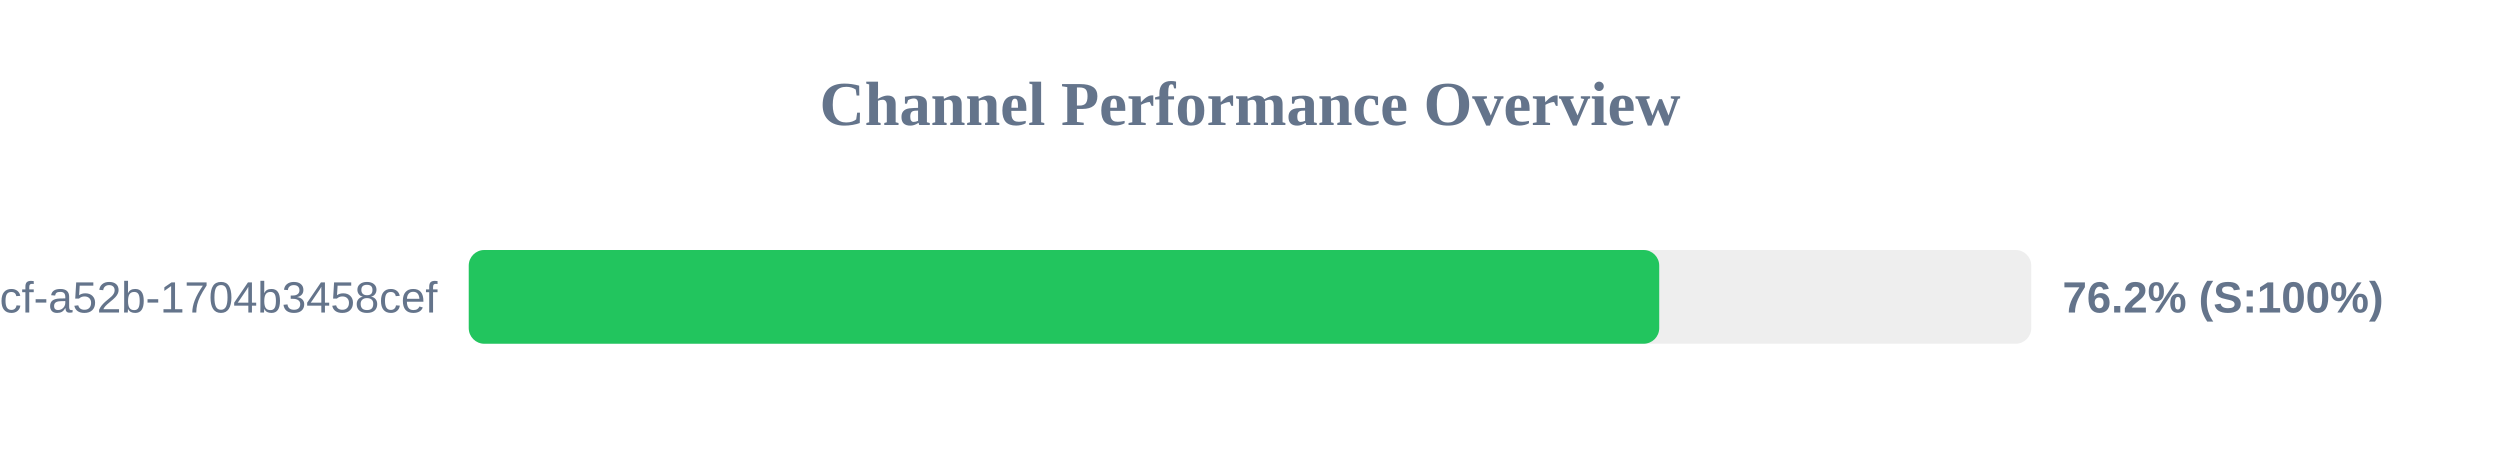
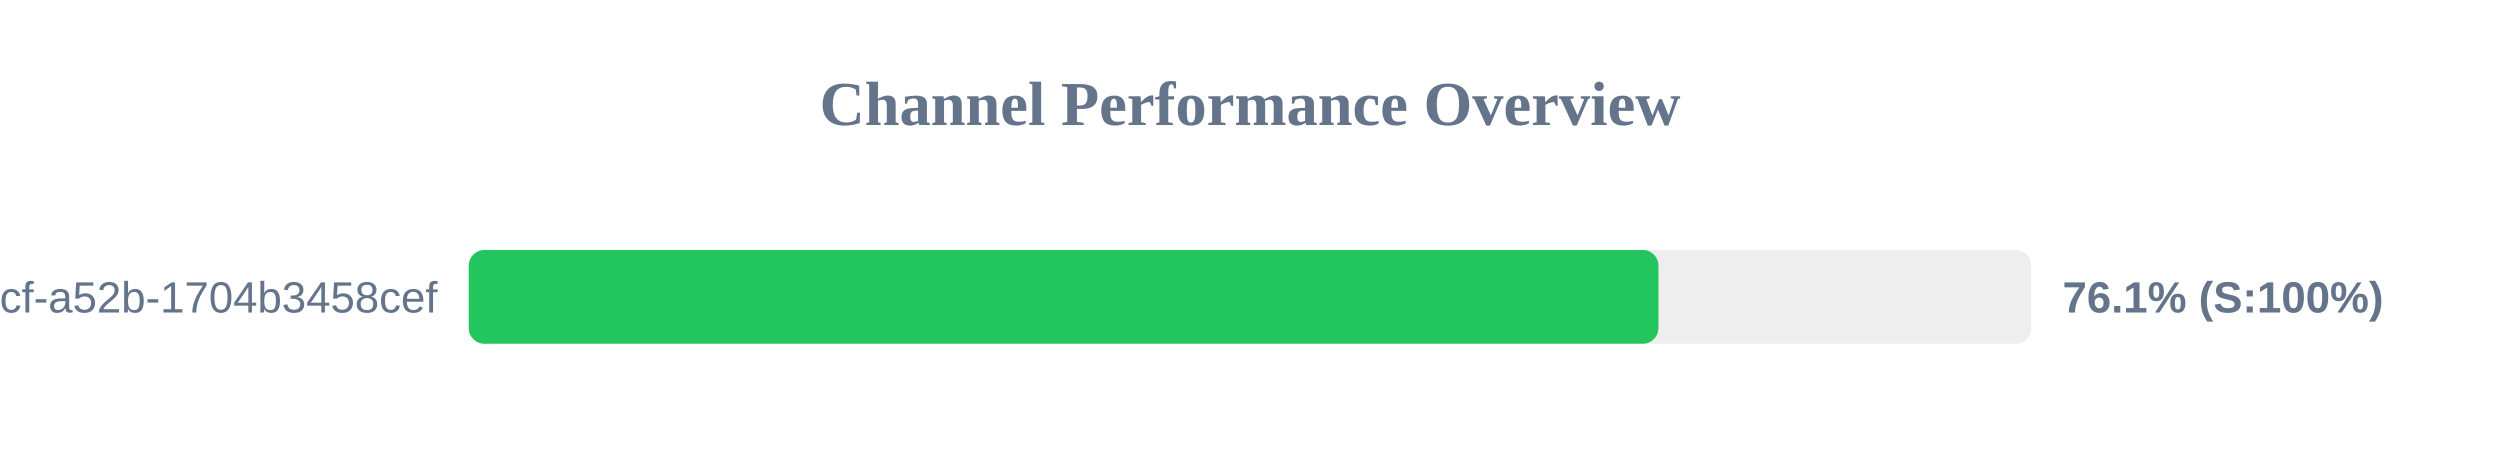
<svg xmlns="http://www.w3.org/2000/svg" width="800" height="150" version="1.1">
  <style>
        .row { font: 14px Arial; fill: #64748b; }
        .score { font: bold 14px Arial; fill: #64748b; }
    </style>
  <text x="400" y="40" text-anchor="middle" font-size="20px" font-weight="bold" fill="#64748b">Channel Performance Overview</text>
  <rect x="150" y="80" width="500" height="30" fill="#eee" rx="5" />
-   <rect x="150" y="80" width="380.95" height="30" fill="#22c55e" rx="5" />
+   <rect x="150" y="80" width="380.7" height="30" fill="#22c55e" rx="5" />
  <text x="140" y="100" text-anchor="end" class="row">?uuid=0cb527d9-6117-4bcf-a52b-1704b3458cef</text>
-   <text x="660" y="100" text-anchor="start" class="score">76.2% (S:100%)</text>
+   <text x="660" y="100" text-anchor="start" class="score">76.1% (S:100%)</text>
</svg>
